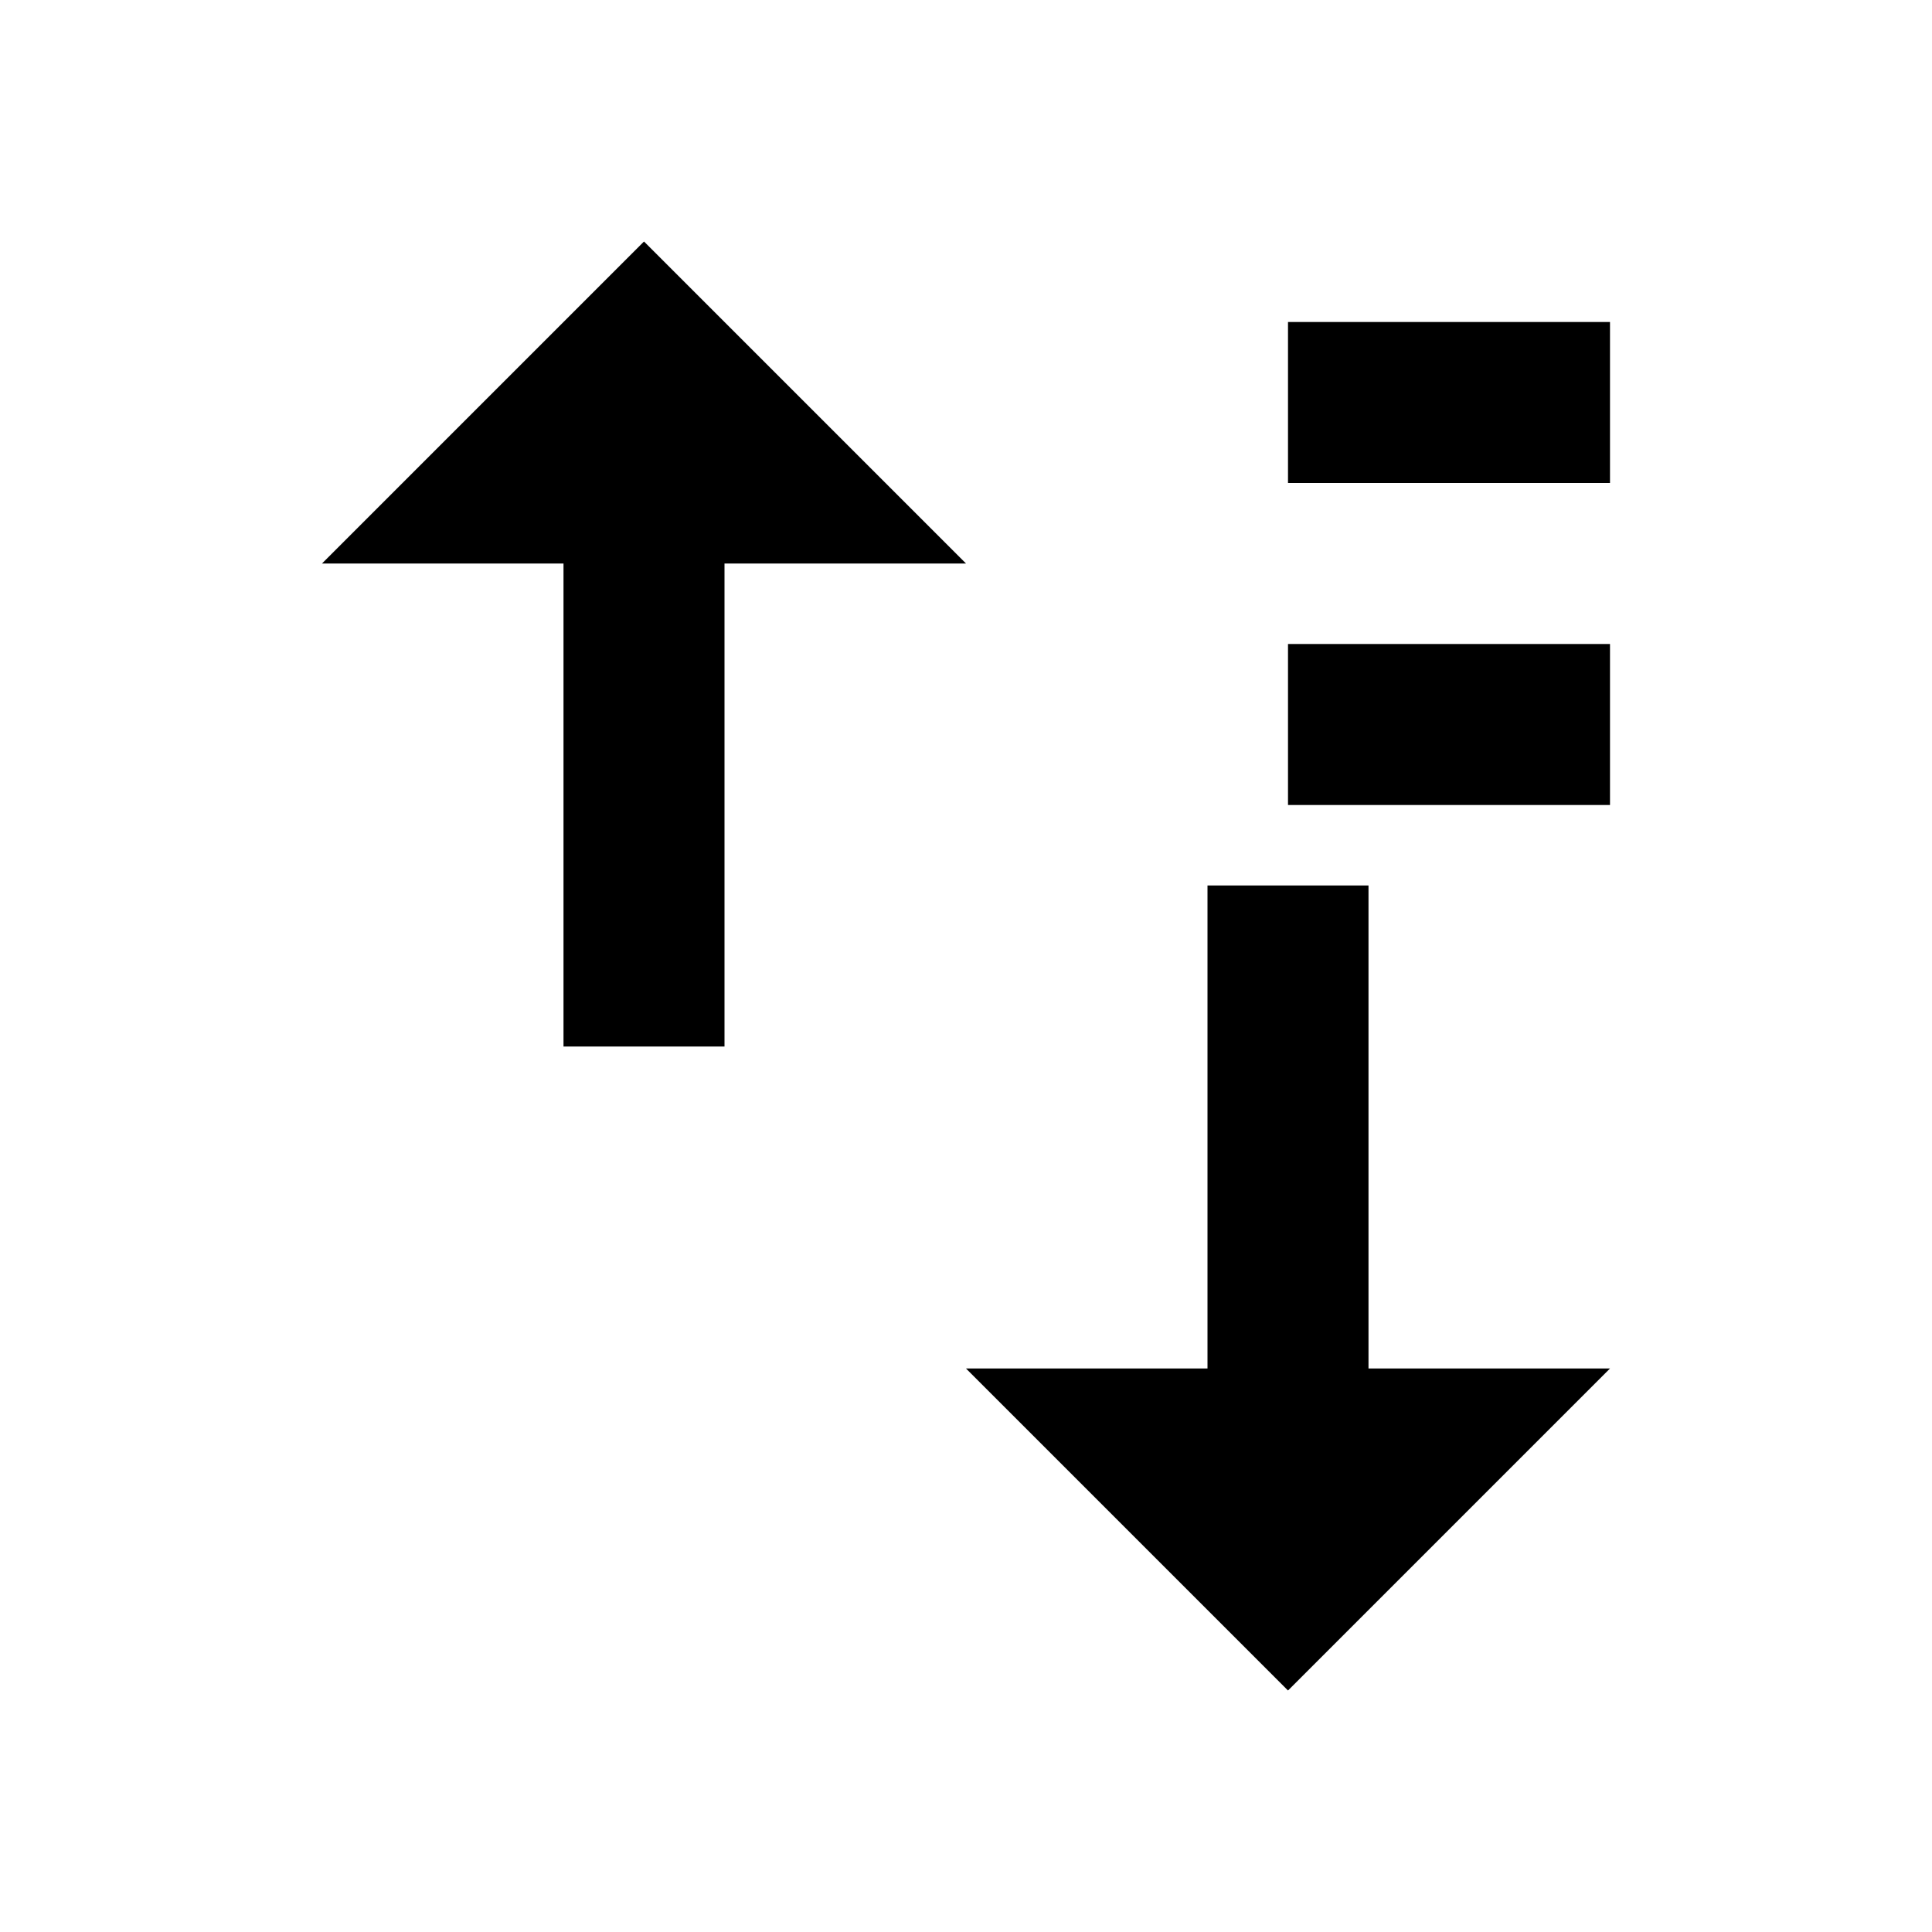
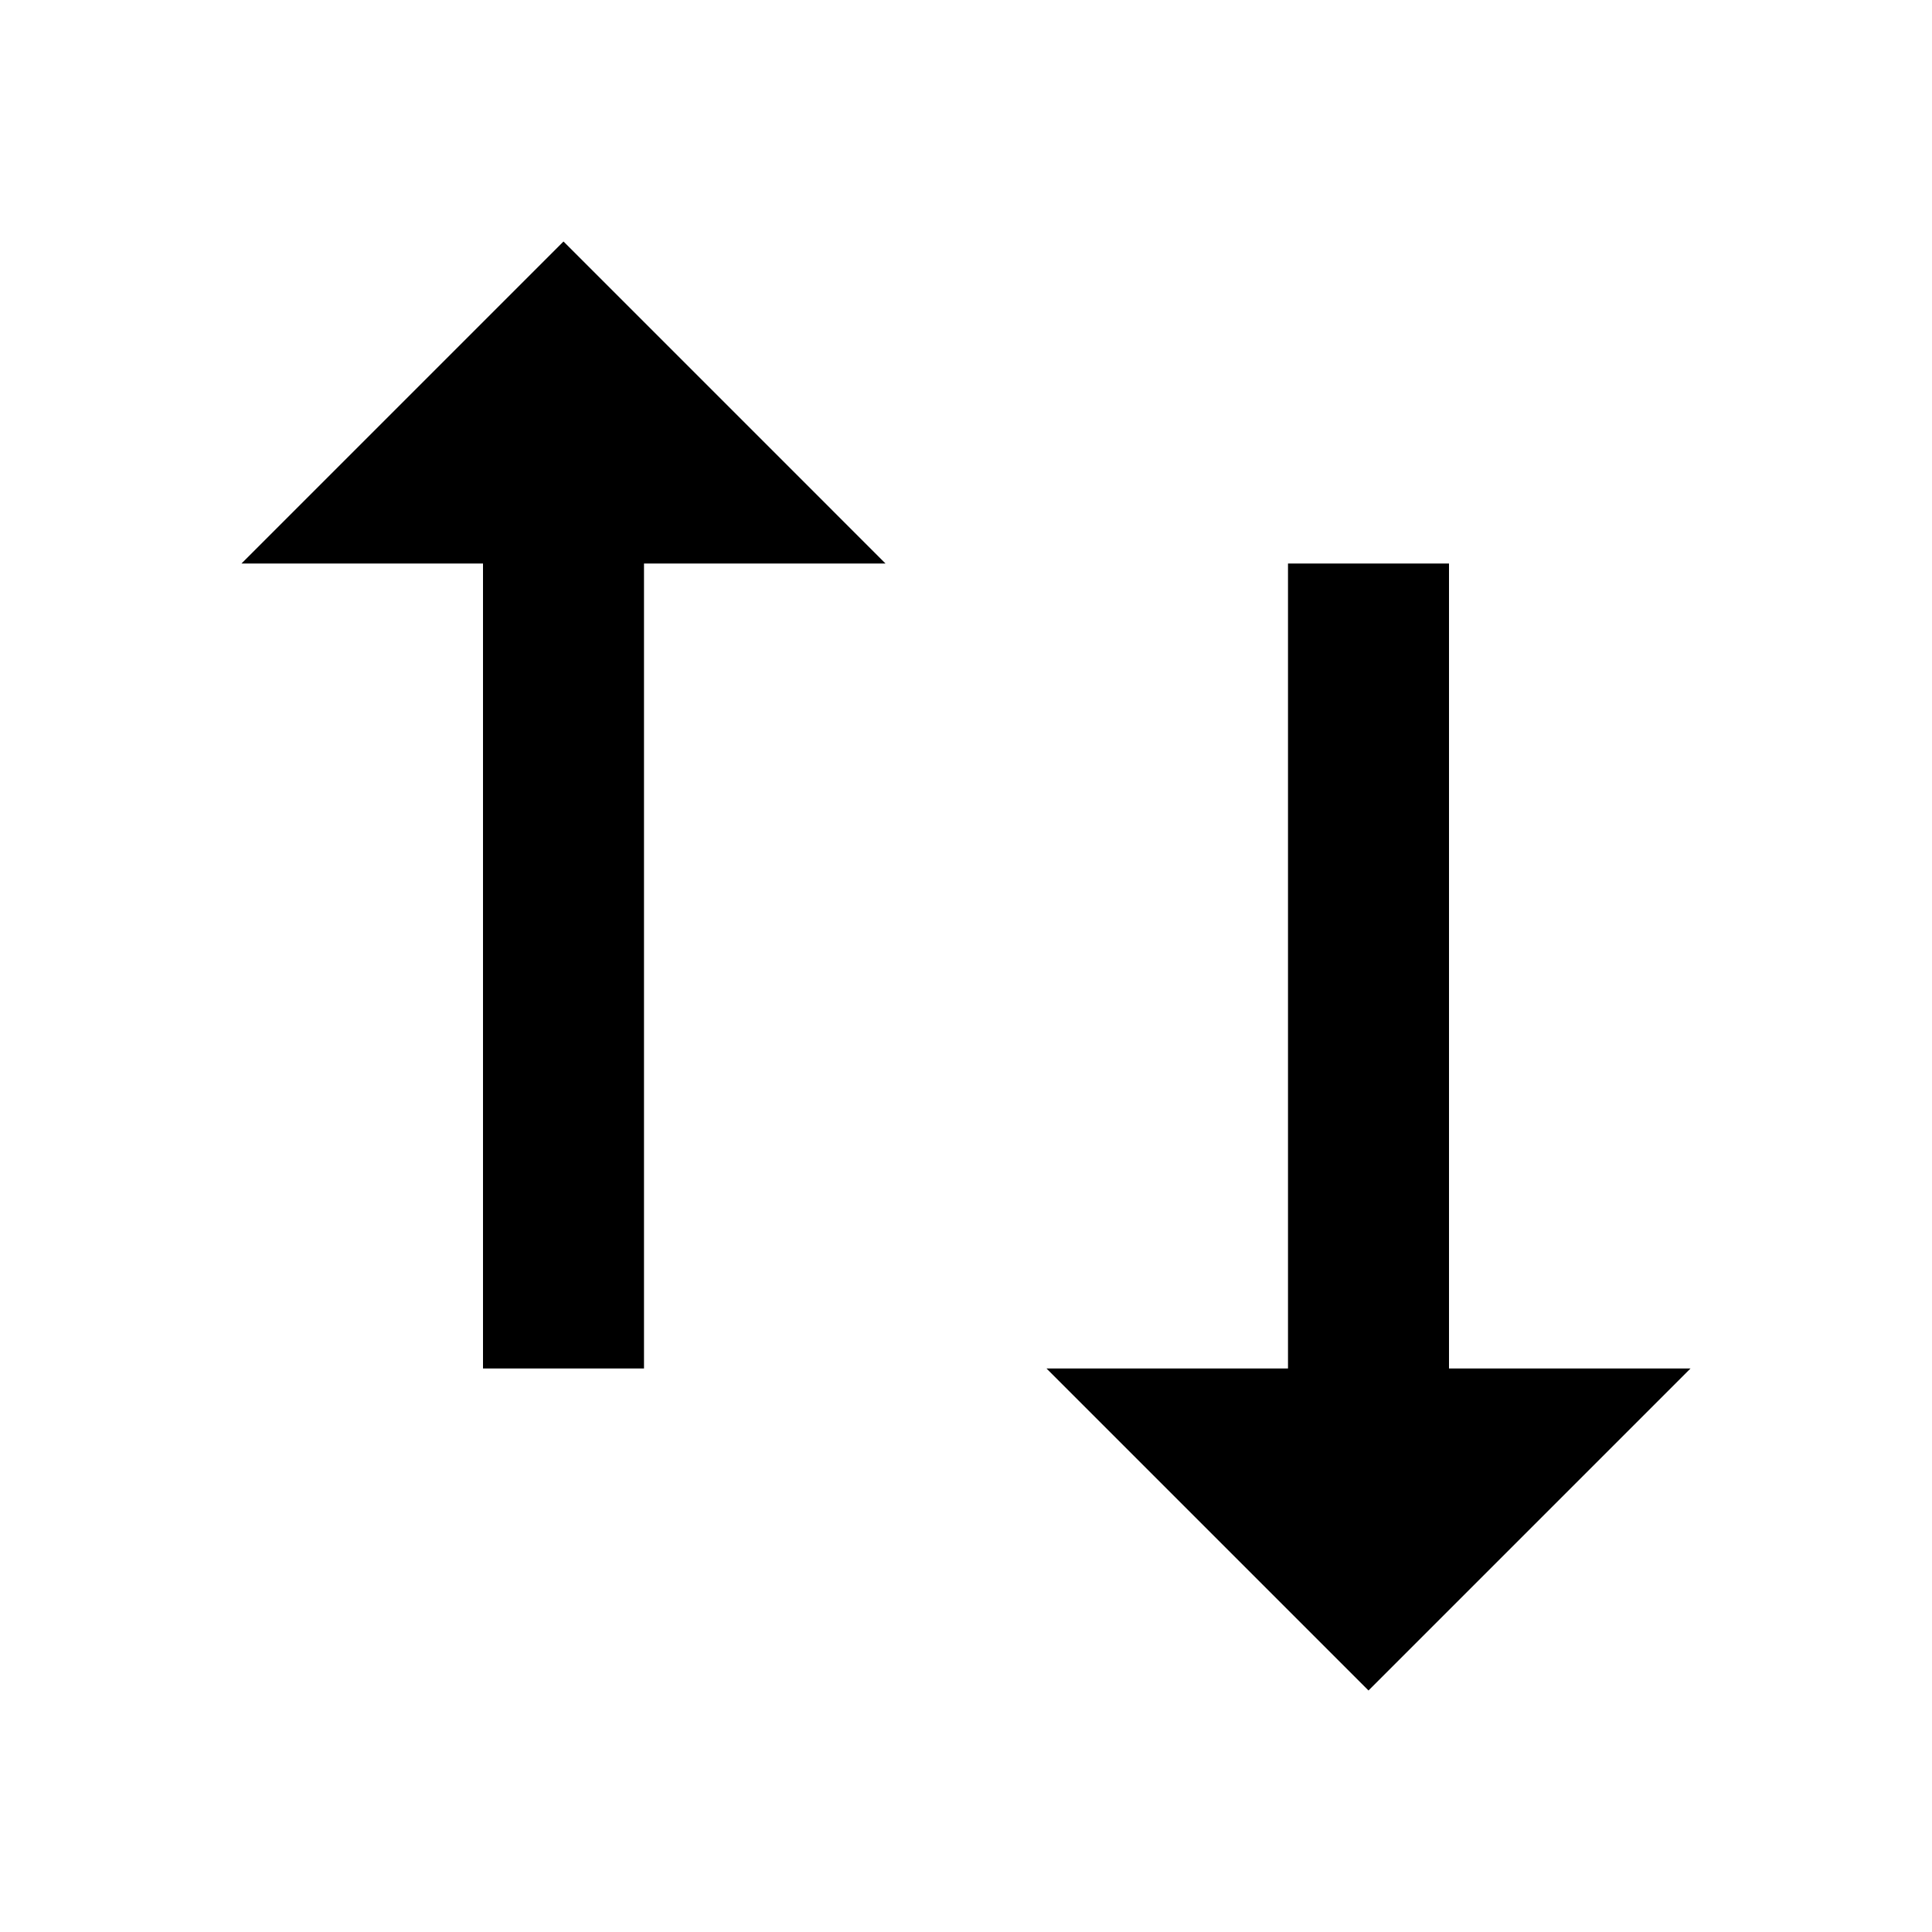
<svg xmlns="http://www.w3.org/2000/svg" width="24" height="24" viewBox="0 0 24 24">
-   <path fill="black" d="M8,3l4,4H9v6H7V7H4l4,-4z m8,18l-4,-4h3v-6h2v6h3l-4,4z M16,4h4v2h-4V4z m0,4h4v2h-4V8z" />
+   <path fill="black" d="M7,3L3,7h3v10h2V7h3L7,3z m10,18l4,-4h-3V7h-2v10h-3l4,4z" />
</svg>
